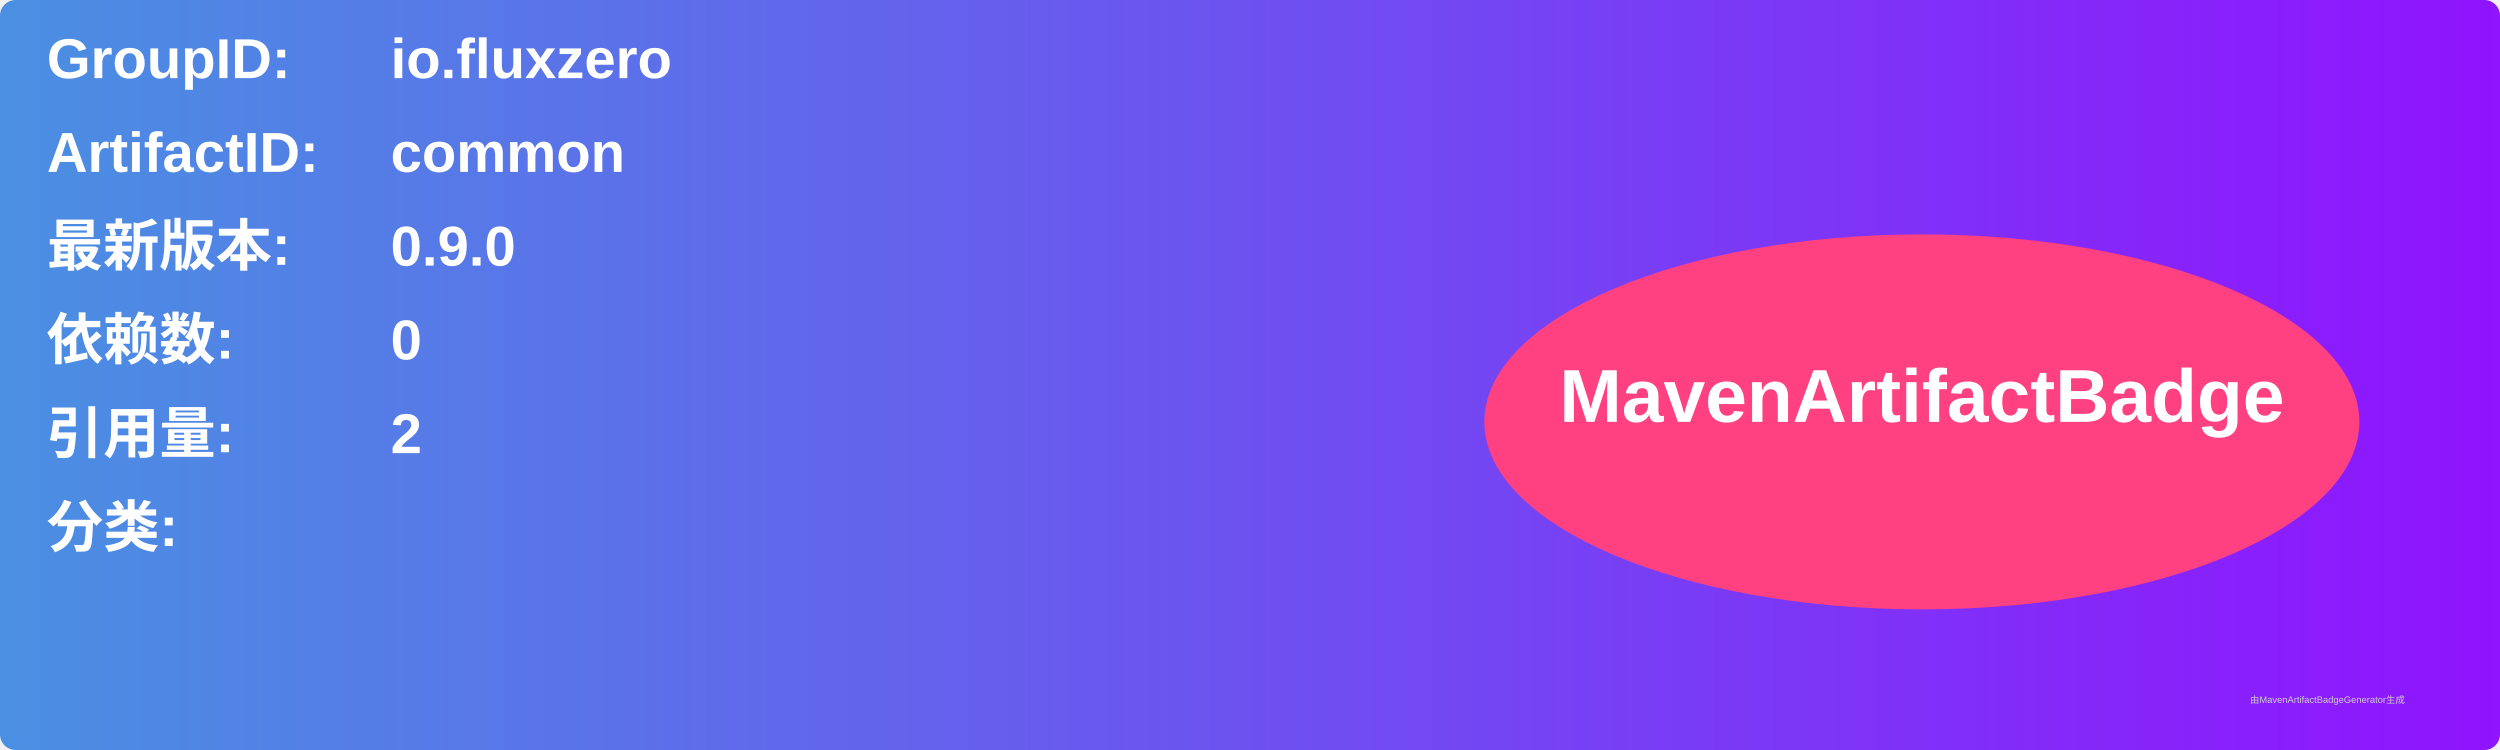
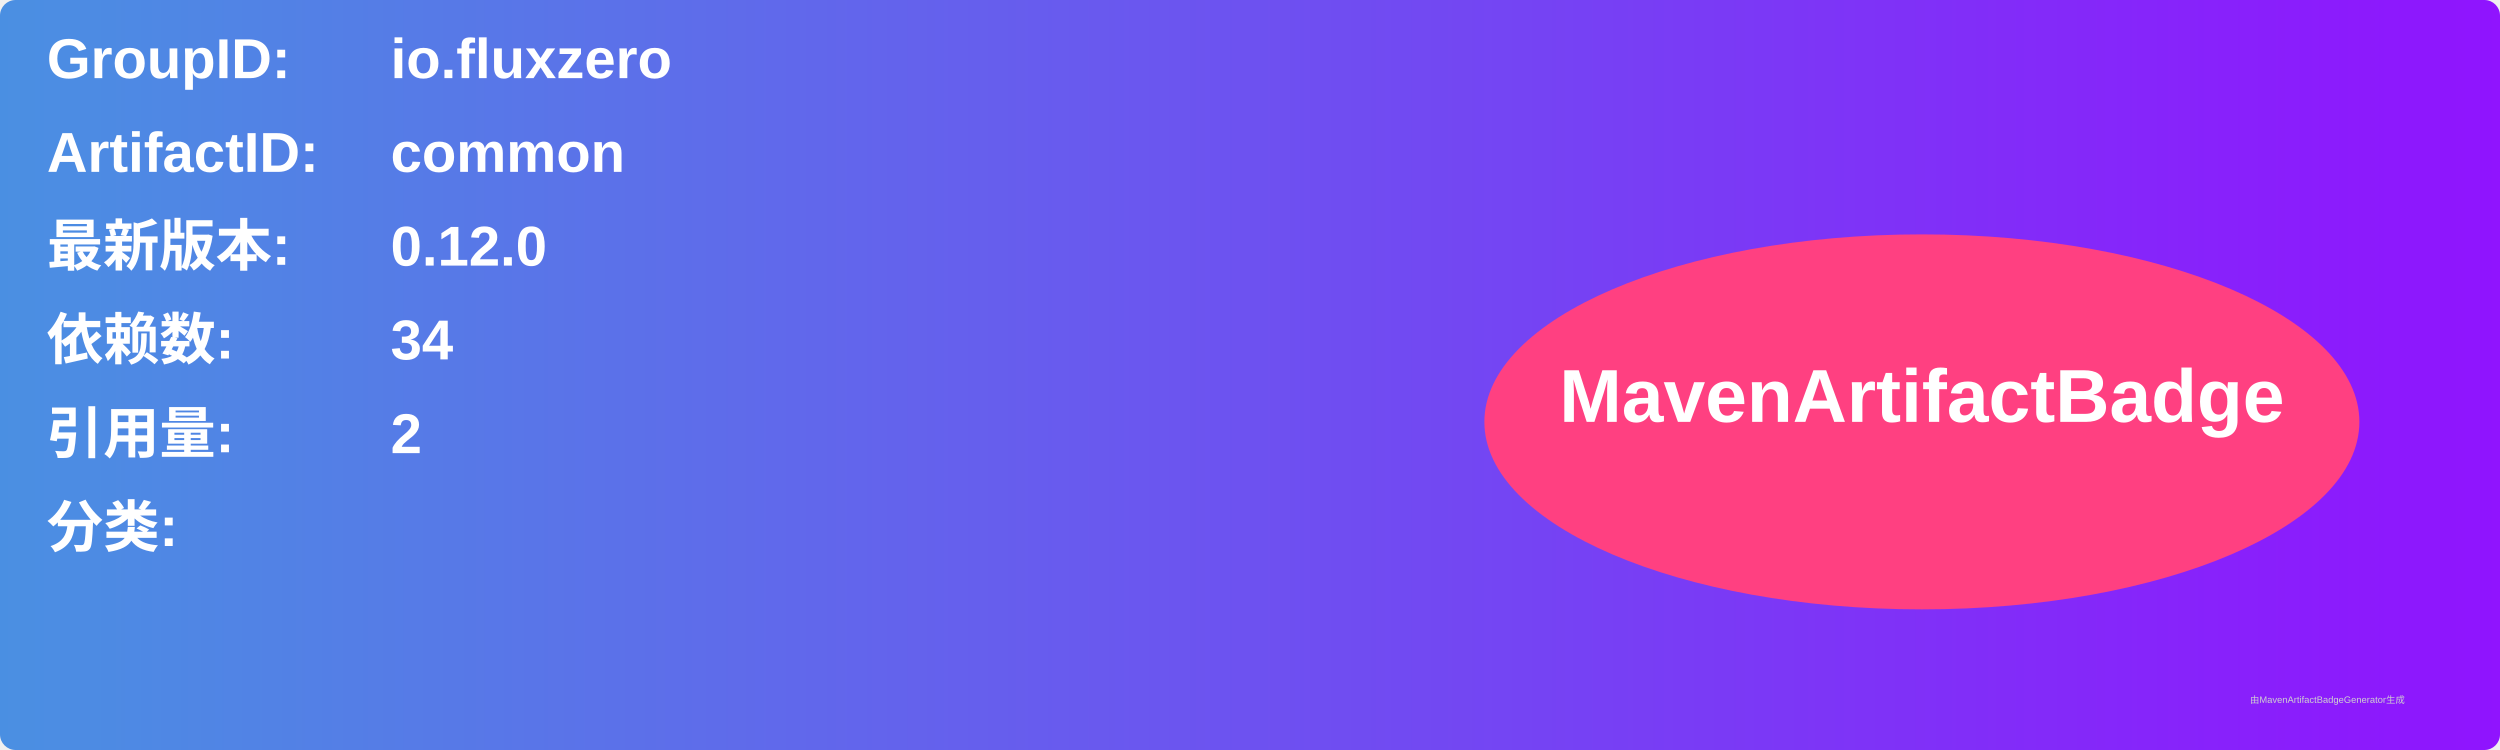
<svg xmlns="http://www.w3.org/2000/svg" width="800" height="240" viewBox="0 0 800 240">
  <linearGradient id="grad" x1="0%" y1="0%" x2="100%" y2="0%">
    <stop offset="0%" stop-color="#4a90e2" />
    <stop offset="100%" stop-color="#9013fe" />
  </linearGradient>
  <rect width="100%" height="100%" rx="5" ry="5" fill="url(#grad)" />
  <g transform="translate(15, 15)">
    <text x="0" y="10" font-family="Arial" font-size="18" fill="white" font-weight="bold" width="260">GroupID:</text>
    <text x="110" y="10" font-family="Arial" font-size="18" fill="white" font-weight="bold" width="460">io.fluxzero</text>
    <text x="0" y="40" font-family="Arial" font-size="18" fill="white" font-weight="bold" width="260">ArtifactID:</text>
    <text x="110" y="40" font-family="Arial" font-size="18" fill="white" font-weight="bold" width="460">common</text>
    <text x="0" y="70" font-family="Arial" font-size="18" fill="white" font-weight="bold">最新版本:</text>
    <text x="110" y="70" font-family="Arial" font-size="18" fill="white" font-weight="bold">
-       <tspan font-weight="bold">0.9.0</tspan>
+       <tspan font-weight="bold">0.12.0</tspan>
    </text>
    <text x="0" y="100" font-family="Arial" font-size="18" fill="white" font-weight="bold">依赖数: </text>
    <text x="110" y="100" font-family="Arial" font-size="18" fill="white">
-       <tspan font-weight="bold">0</tspan>
+       <tspan font-weight="bold">34</tspan>
    </text>
    <text x="0" y="130" font-family="Arial" font-size="18" fill="white" font-weight="bold">引用量: </text>
    <text x="110" y="130" font-family="Arial" font-size="18" fill="white">
      <tspan font-weight="bold">2</tspan>
    </text>
    <text x="0" y="160" font-family="Arial" font-size="18" fill="white" font-weight="bold">分类:</text>
    <text x="10" y="190" font-family="Arial" font-size="10" fill="white">
      <tspan font-weight="bold" />
    </text>
    <ellipse cx="600" cy="120" rx="140" ry="60" fill="#ff4081" />
    <text x="600" y="120" text-anchor="middle" font-family="Arial" font-size="24" fill="white" font-weight="bold">MavenArtifactBadge</text>
  </g>
  <text x="720" y="225" font-family="Arial" font-size="3" fill="#d0d0d0">由MavenArtifactBadgeGenerator生成</text>
</svg>
